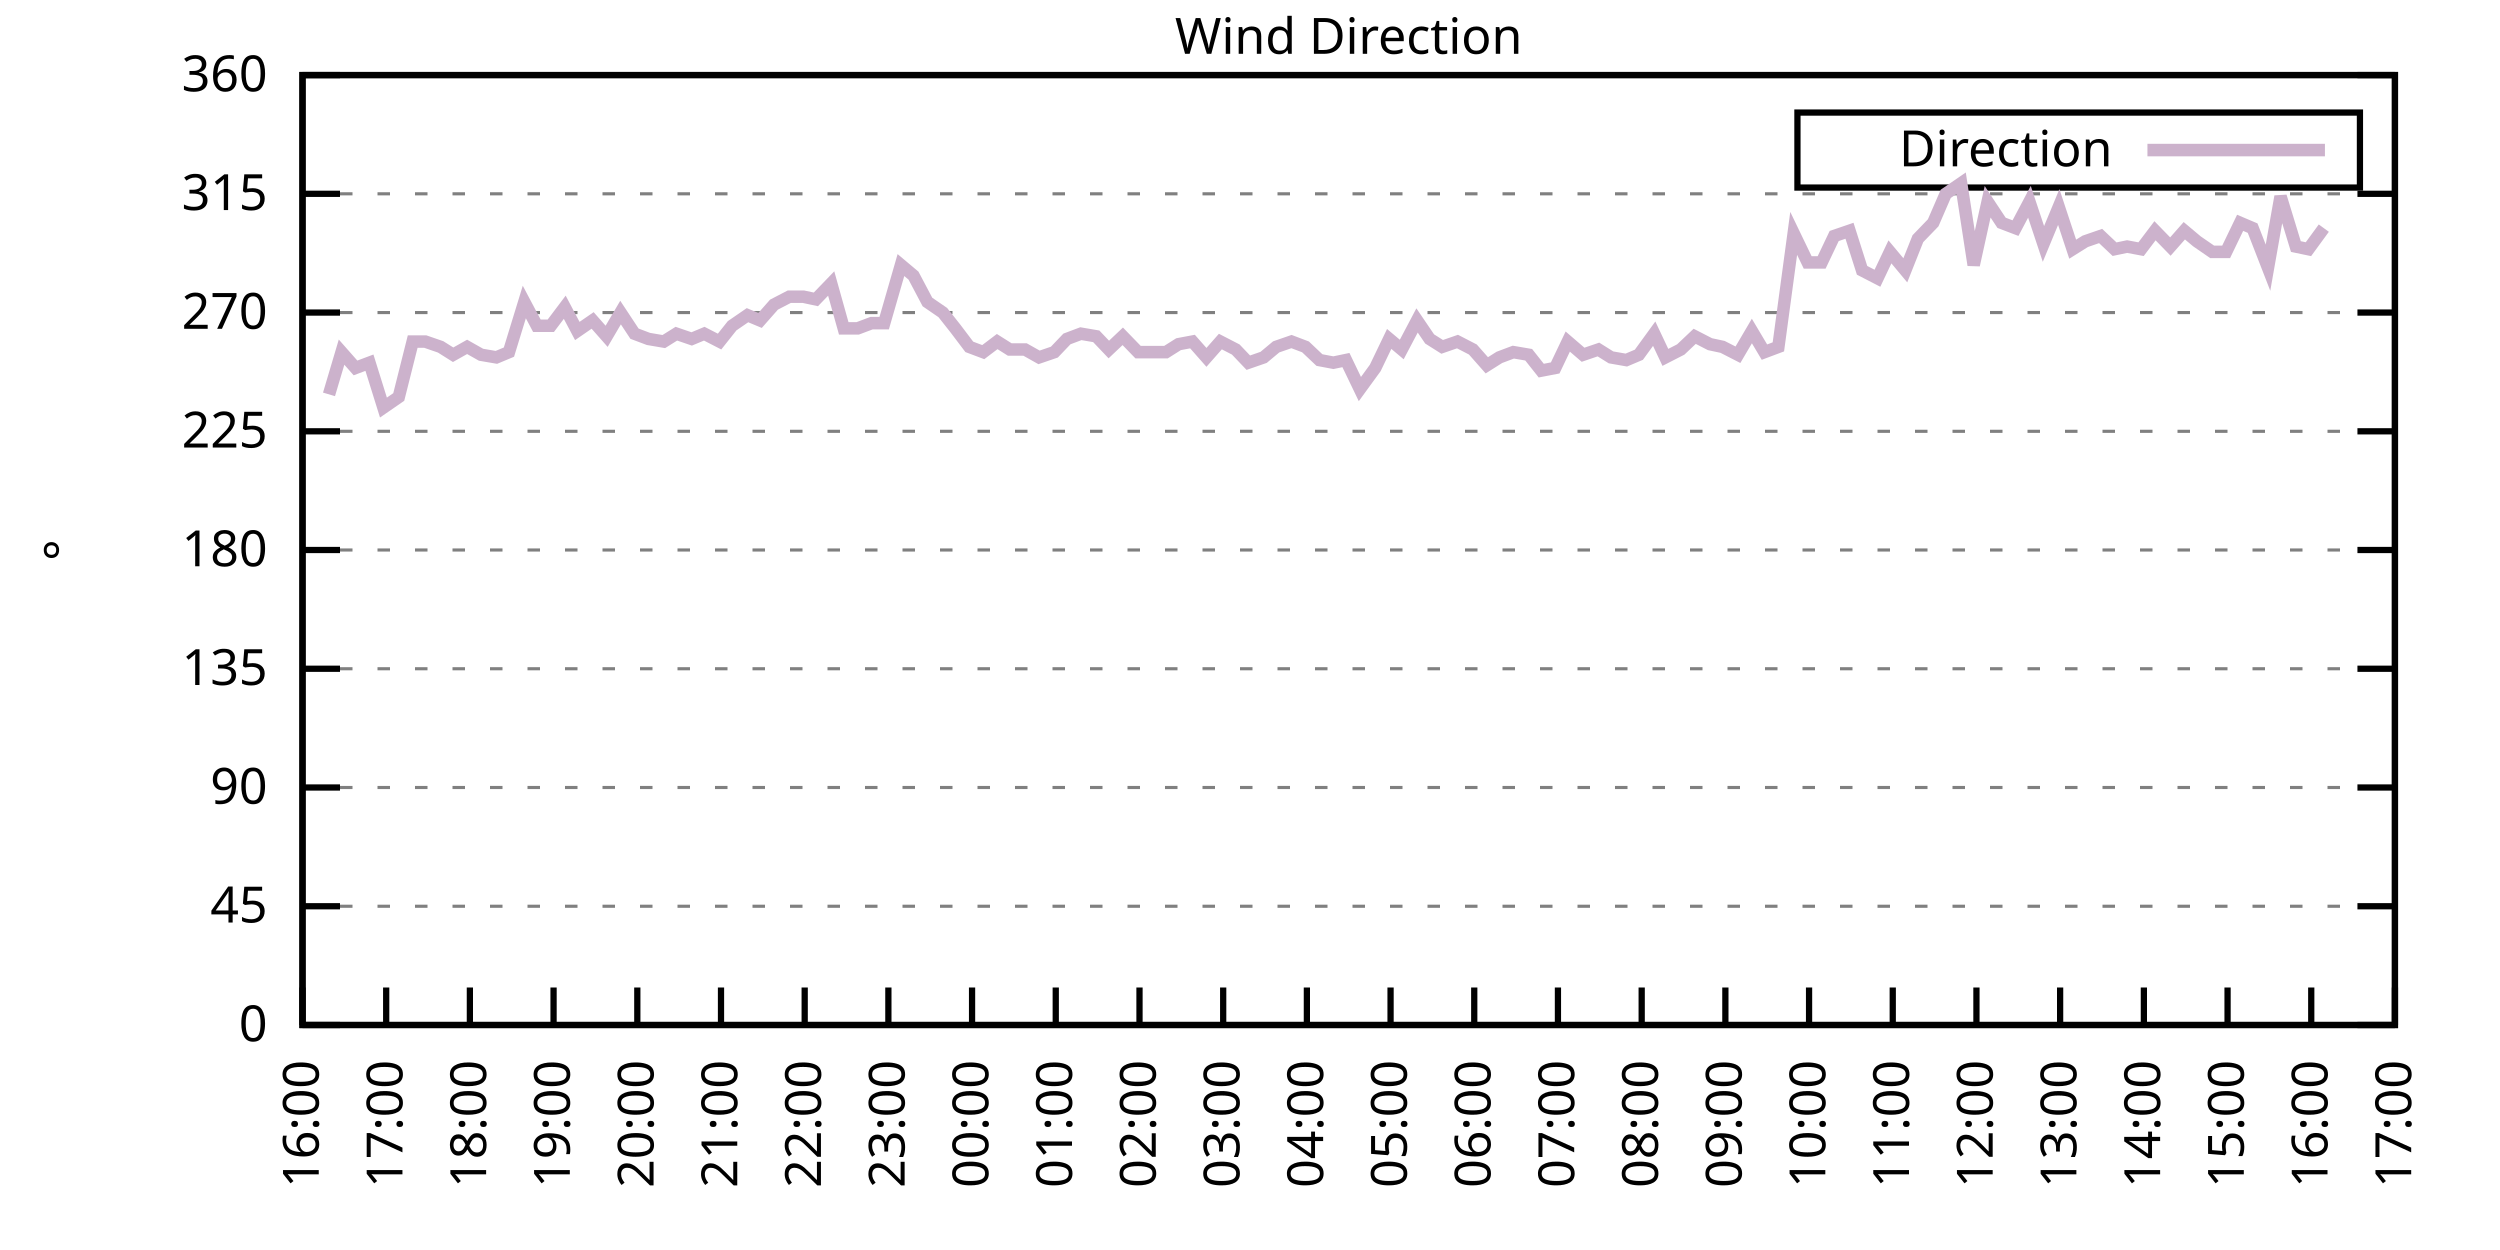
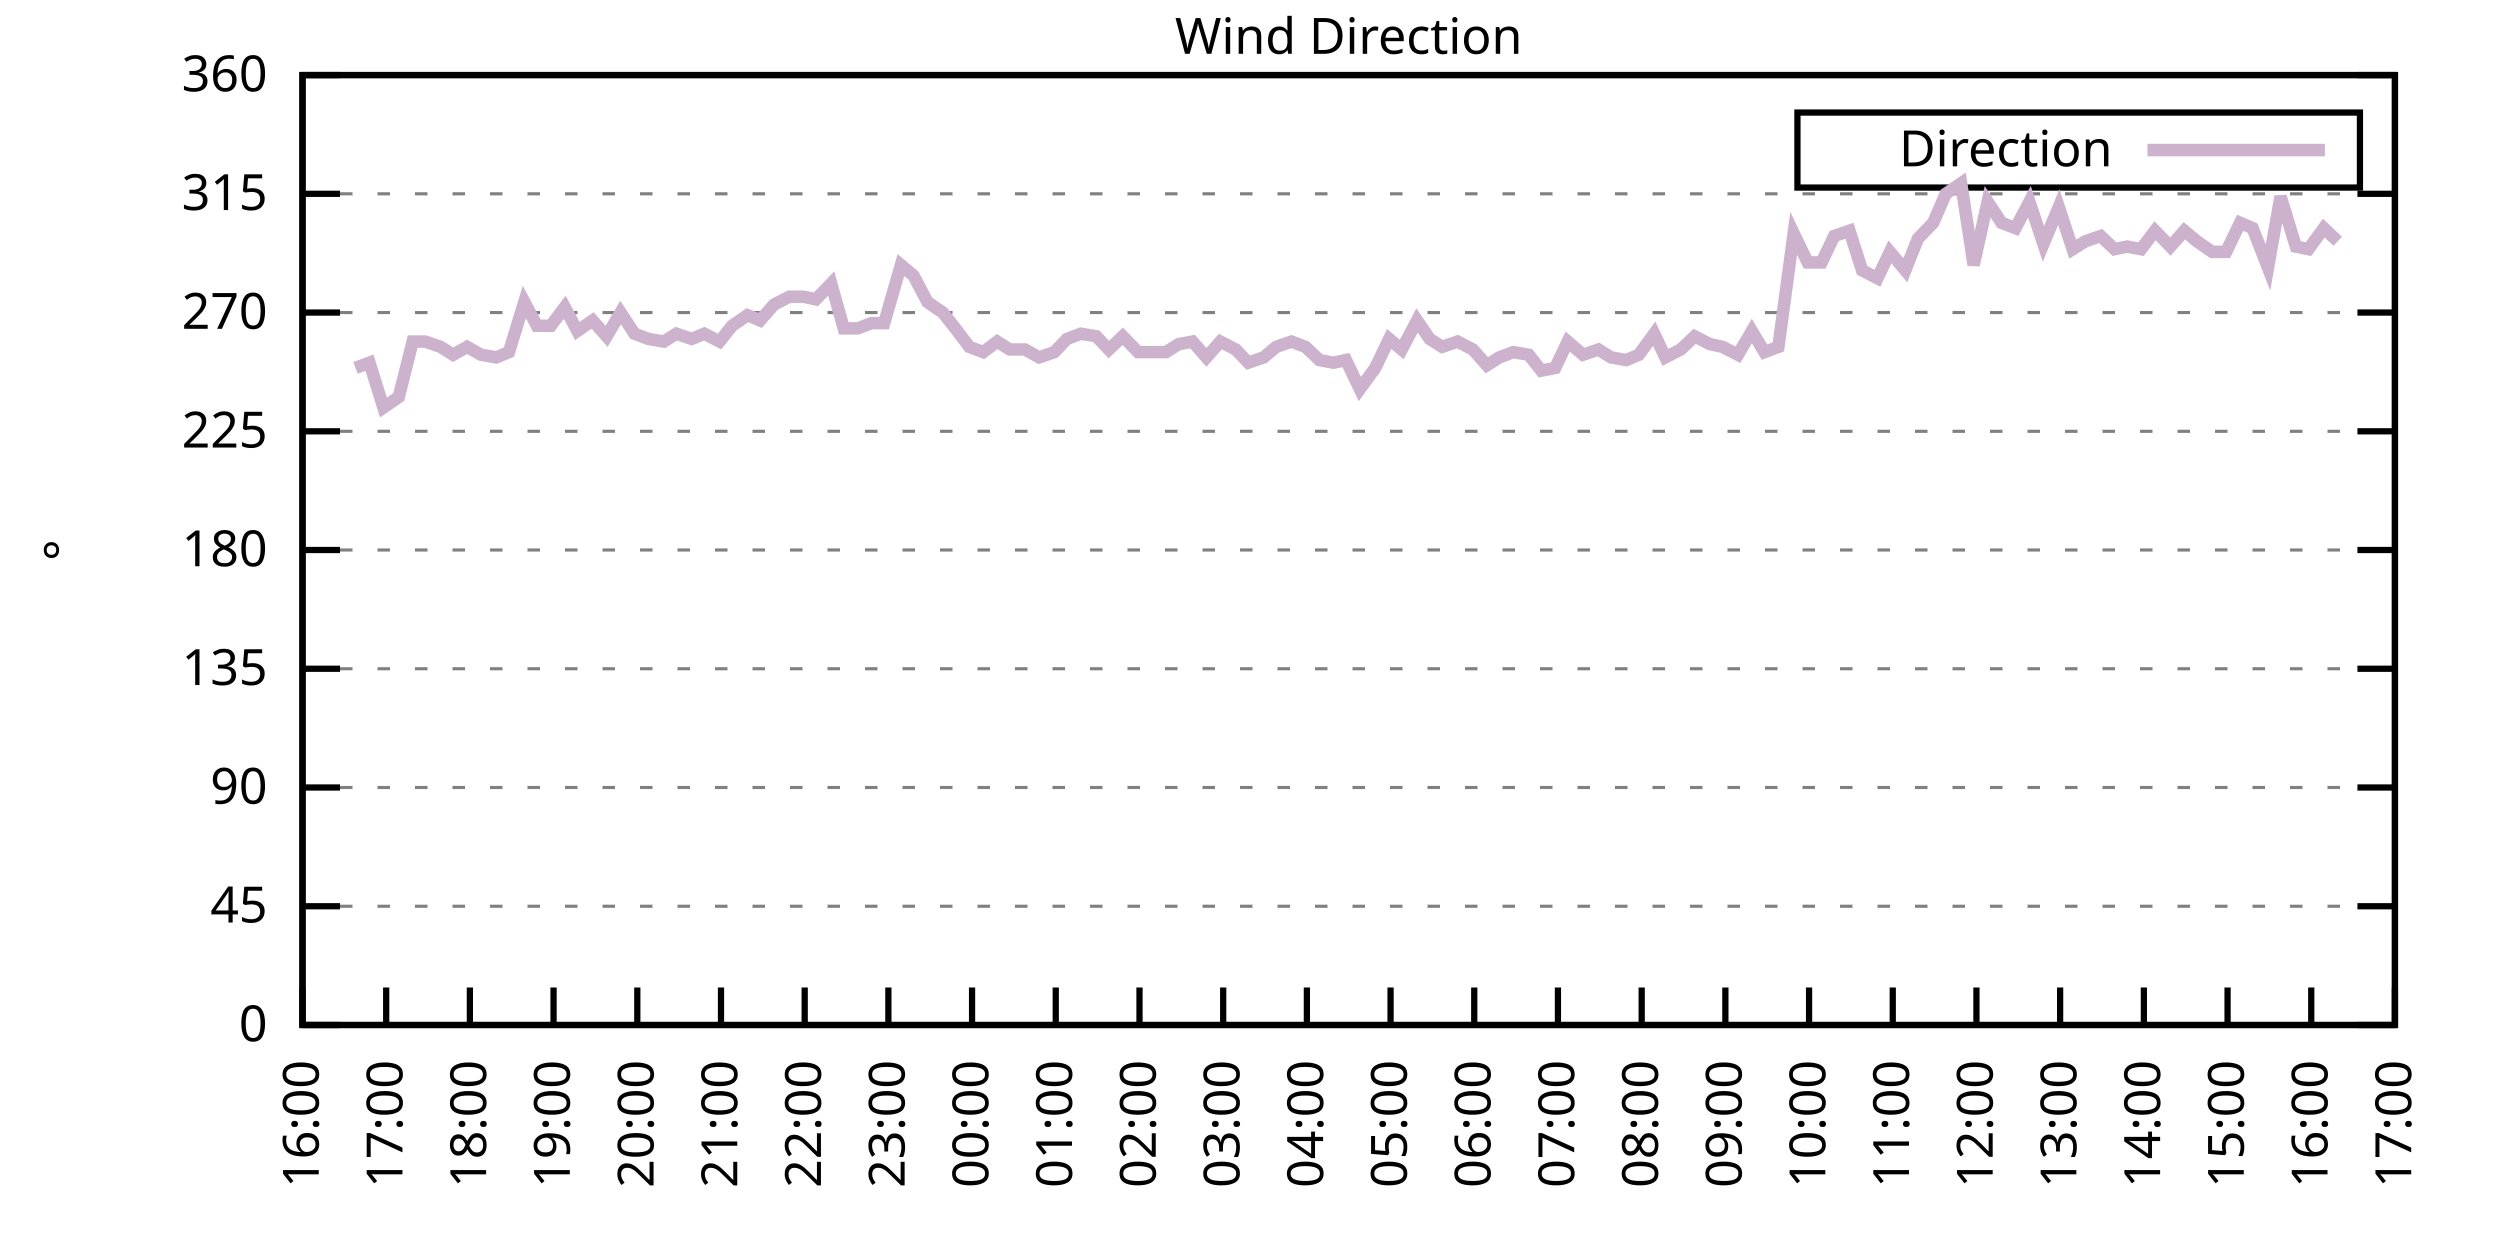
<svg xmlns="http://www.w3.org/2000/svg" xmlns:xlink="http://www.w3.org/1999/xlink" width="400" height="200" viewBox="0 0 400 200">
  <g id="gnuplot_canvas">
    <rect x="0" y="0" width="400" height="200" fill="none" />
    <defs>
      <circle id="gpDot" r="0.5" stroke-width="0.5" stroke="currentColor" />
      <path id="gpPt0" stroke-width="0.333" stroke="currentColor" d="M-1,0 h2 M0,-1 v2" />
      <path id="gpPt1" stroke-width="0.333" stroke="currentColor" d="M-1,-1 L1,1 M1,-1 L-1,1" />
      <path id="gpPt2" stroke-width="0.333" stroke="currentColor" d="M-1,0 L1,0 M0,-1 L0,1 M-1,-1 L1,1 M-1,1 L1,-1" />
      <rect id="gpPt3" stroke-width="0.333" stroke="currentColor" x="-1" y="-1" width="2" height="2" />
      <rect id="gpPt4" stroke-width="0.333" stroke="currentColor" fill="currentColor" x="-1" y="-1" width="2" height="2" />
      <circle id="gpPt5" stroke-width="0.333" stroke="currentColor" cx="0" cy="0" r="1" />
      <use xlink:href="#gpPt5" id="gpPt6" fill="currentColor" stroke="none" />
      <path id="gpPt7" stroke-width="0.333" stroke="currentColor" d="M0,-1.33 L-1.33,0.67 L1.33,0.67 z" />
      <use xlink:href="#gpPt7" id="gpPt8" fill="currentColor" stroke="none" />
      <use xlink:href="#gpPt7" id="gpPt9" stroke="currentColor" transform="rotate(180)" />
      <use xlink:href="#gpPt9" id="gpPt10" fill="currentColor" stroke="none" />
      <use xlink:href="#gpPt3" id="gpPt11" stroke="currentColor" transform="rotate(45)" />
      <use xlink:href="#gpPt11" id="gpPt12" fill="currentColor" stroke="none" />
      <path id="gpPt13" stroke-width="0.333" stroke="currentColor" d="M0,1.330 L1.265,0.411 L0.782,-1.067 L-0.782,-1.076 L-1.265,0.411 z" />
      <use xlink:href="#gpPt13" id="gpPt14" fill="currentColor" stroke="none" />
      <filter id="textbox" filterUnits="objectBoundingBox" x="0" y="0" height="1" width="1">
        <feFlood flood-color="white" flood-opacity="1" result="bgnd" />
        <feComposite in="SourceGraphic" in2="bgnd" operator="atop" />
      </filter>
      <filter id="greybox" filterUnits="objectBoundingBox" x="0" y="0" height="1" width="1">
        <feFlood flood-color="lightgrey" flood-opacity="1" result="grey" />
        <feComposite in="SourceGraphic" in2="grey" operator="atop" />
      </filter>
    </defs>
    <g fill="none" color="white" stroke="currentColor" stroke-width="1.00" stroke-linecap="butt" stroke-linejoin="miter">
</g>
    <g fill="none" color="black" stroke="currentColor" stroke-width="1.00" stroke-linecap="butt" stroke-linejoin="miter">
      <g stroke="none" shape-rendering="crispEdges">
        <polygon fill="rgb(255, 255, 255)" points="48.40,164.00 383.18,164.00 383.18,12.02 48.40,12.02 " />
      </g>
    </g>
    <g fill="none" color="black" stroke="currentColor" stroke-width="1.00" stroke-linecap="butt" stroke-linejoin="miter">
</g>
    <g fill="none" color="black" stroke="black" stroke-width="0.50" stroke-linecap="butt" stroke-linejoin="miter">
</g>
    <g fill="none" color="gray" stroke="currentColor" stroke-width="0.50" stroke-linecap="butt" stroke-linejoin="miter">
      <path stroke="gray" stroke-dasharray="2,4" class="gridline" d="M48.40,164.00 L383.19,164.00  " />
    </g>
    <g fill="none" color="gray" stroke="gray" stroke-width="1.00" stroke-linecap="butt" stroke-linejoin="miter">
</g>
    <g fill="none" color="black" stroke="currentColor" stroke-width="1.00" stroke-linecap="butt" stroke-linejoin="miter">
      <path stroke="black" d="M48.40,164.00 L54.40,164.00 M383.19,164.00 L377.19,164.00  " />
      <g transform="translate(42.80,166.60)" stroke="none" fill="black" font-family="Sans" font-size="8.00" text-anchor="end">
        <text>
          <tspan font-family="Sans"> 0</tspan>
        </text>
      </g>
    </g>
    <g fill="none" color="black" stroke="currentColor" stroke-width="1.00" stroke-linecap="butt" stroke-linejoin="miter">
</g>
    <g fill="none" color="black" stroke="black" stroke-width="0.50" stroke-linecap="butt" stroke-linejoin="miter">
</g>
    <g fill="none" color="gray" stroke="currentColor" stroke-width="0.50" stroke-linecap="butt" stroke-linejoin="miter">
      <path stroke="gray" stroke-dasharray="2,4" class="gridline" d="M48.40,145.00 L383.19,145.00  " />
    </g>
    <g fill="none" color="gray" stroke="gray" stroke-width="1.00" stroke-linecap="butt" stroke-linejoin="miter">
</g>
    <g fill="none" color="black" stroke="currentColor" stroke-width="1.00" stroke-linecap="butt" stroke-linejoin="miter">
      <path stroke="black" d="M48.40,145.00 L54.40,145.00 M383.19,145.00 L377.19,145.00  " />
      <g transform="translate(42.80,147.60)" stroke="none" fill="black" font-family="Sans" font-size="8.00" text-anchor="end">
        <text>
          <tspan font-family="Sans"> 45</tspan>
        </text>
      </g>
    </g>
    <g fill="none" color="black" stroke="currentColor" stroke-width="1.00" stroke-linecap="butt" stroke-linejoin="miter">
</g>
    <g fill="none" color="black" stroke="black" stroke-width="0.50" stroke-linecap="butt" stroke-linejoin="miter">
</g>
    <g fill="none" color="gray" stroke="currentColor" stroke-width="0.50" stroke-linecap="butt" stroke-linejoin="miter">
      <path stroke="gray" stroke-dasharray="2,4" class="gridline" d="M48.40,126.00 L383.19,126.00  " />
    </g>
    <g fill="none" color="gray" stroke="gray" stroke-width="1.00" stroke-linecap="butt" stroke-linejoin="miter">
</g>
    <g fill="none" color="black" stroke="currentColor" stroke-width="1.00" stroke-linecap="butt" stroke-linejoin="miter">
      <path stroke="black" d="M48.40,126.00 L54.40,126.00 M383.19,126.00 L377.19,126.00  " />
      <g transform="translate(42.80,128.60)" stroke="none" fill="black" font-family="Sans" font-size="8.00" text-anchor="end">
        <text>
          <tspan font-family="Sans"> 90</tspan>
        </text>
      </g>
    </g>
    <g fill="none" color="black" stroke="currentColor" stroke-width="1.00" stroke-linecap="butt" stroke-linejoin="miter">
</g>
    <g fill="none" color="black" stroke="black" stroke-width="0.50" stroke-linecap="butt" stroke-linejoin="miter">
</g>
    <g fill="none" color="gray" stroke="currentColor" stroke-width="0.50" stroke-linecap="butt" stroke-linejoin="miter">
      <path stroke="gray" stroke-dasharray="2,4" class="gridline" d="M48.40,107.00 L383.19,107.00  " />
    </g>
    <g fill="none" color="gray" stroke="gray" stroke-width="1.00" stroke-linecap="butt" stroke-linejoin="miter">
</g>
    <g fill="none" color="black" stroke="currentColor" stroke-width="1.00" stroke-linecap="butt" stroke-linejoin="miter">
      <path stroke="black" d="M48.40,107.00 L54.40,107.00 M383.19,107.00 L377.19,107.00  " />
      <g transform="translate(42.80,109.60)" stroke="none" fill="black" font-family="Sans" font-size="8.00" text-anchor="end">
        <text>
          <tspan font-family="Sans"> 135</tspan>
        </text>
      </g>
    </g>
    <g fill="none" color="black" stroke="currentColor" stroke-width="1.00" stroke-linecap="butt" stroke-linejoin="miter">
</g>
    <g fill="none" color="black" stroke="black" stroke-width="0.50" stroke-linecap="butt" stroke-linejoin="miter">
</g>
    <g fill="none" color="gray" stroke="currentColor" stroke-width="0.50" stroke-linecap="butt" stroke-linejoin="miter">
      <path stroke="gray" stroke-dasharray="2,4" class="gridline" d="M48.40,88.00 L383.19,88.00  " />
    </g>
    <g fill="none" color="gray" stroke="gray" stroke-width="1.00" stroke-linecap="butt" stroke-linejoin="miter">
</g>
    <g fill="none" color="black" stroke="currentColor" stroke-width="1.00" stroke-linecap="butt" stroke-linejoin="miter">
      <path stroke="black" d="M48.40,88.00 L54.40,88.00 M383.19,88.00 L377.19,88.00  " />
      <g transform="translate(42.80,90.60)" stroke="none" fill="black" font-family="Sans" font-size="8.00" text-anchor="end">
        <text>
          <tspan font-family="Sans"> 180</tspan>
        </text>
      </g>
    </g>
    <g fill="none" color="black" stroke="currentColor" stroke-width="1.00" stroke-linecap="butt" stroke-linejoin="miter">
</g>
    <g fill="none" color="black" stroke="black" stroke-width="0.50" stroke-linecap="butt" stroke-linejoin="miter">
</g>
    <g fill="none" color="gray" stroke="currentColor" stroke-width="0.50" stroke-linecap="butt" stroke-linejoin="miter">
      <path stroke="gray" stroke-dasharray="2,4" class="gridline" d="M48.40,69.01 L383.19,69.01  " />
    </g>
    <g fill="none" color="gray" stroke="gray" stroke-width="1.00" stroke-linecap="butt" stroke-linejoin="miter">
</g>
    <g fill="none" color="black" stroke="currentColor" stroke-width="1.00" stroke-linecap="butt" stroke-linejoin="miter">
      <path stroke="black" d="M48.40,69.01 L54.40,69.01 M383.19,69.01 L377.19,69.01  " />
      <g transform="translate(42.80,71.61)" stroke="none" fill="black" font-family="Sans" font-size="8.00" text-anchor="end">
        <text>
          <tspan font-family="Sans"> 225</tspan>
        </text>
      </g>
    </g>
    <g fill="none" color="black" stroke="currentColor" stroke-width="1.00" stroke-linecap="butt" stroke-linejoin="miter">
</g>
    <g fill="none" color="black" stroke="black" stroke-width="0.50" stroke-linecap="butt" stroke-linejoin="miter">
</g>
    <g fill="none" color="gray" stroke="currentColor" stroke-width="0.50" stroke-linecap="butt" stroke-linejoin="miter">
      <path stroke="gray" stroke-dasharray="2,4" class="gridline" d="M48.40,50.01 L383.19,50.01  " />
    </g>
    <g fill="none" color="gray" stroke="gray" stroke-width="1.00" stroke-linecap="butt" stroke-linejoin="miter">
</g>
    <g fill="none" color="black" stroke="currentColor" stroke-width="1.00" stroke-linecap="butt" stroke-linejoin="miter">
      <path stroke="black" d="M48.40,50.01 L54.40,50.01 M383.19,50.01 L377.19,50.01  " />
      <g transform="translate(42.80,52.61)" stroke="none" fill="black" font-family="Sans" font-size="8.00" text-anchor="end">
        <text>
          <tspan font-family="Sans"> 270</tspan>
        </text>
      </g>
    </g>
    <g fill="none" color="black" stroke="currentColor" stroke-width="1.00" stroke-linecap="butt" stroke-linejoin="miter">
</g>
    <g fill="none" color="black" stroke="black" stroke-width="0.50" stroke-linecap="butt" stroke-linejoin="miter">
</g>
    <g fill="none" color="gray" stroke="currentColor" stroke-width="0.50" stroke-linecap="butt" stroke-linejoin="miter">
      <path stroke="gray" stroke-dasharray="2,4" class="gridline" d="M48.40,31.01 L383.19,31.01  " />
    </g>
    <g fill="none" color="gray" stroke="gray" stroke-width="1.00" stroke-linecap="butt" stroke-linejoin="miter">
</g>
    <g fill="none" color="black" stroke="currentColor" stroke-width="1.00" stroke-linecap="butt" stroke-linejoin="miter">
      <path stroke="black" d="M48.40,31.01 L54.40,31.01 M383.19,31.01 L377.19,31.01  " />
      <g transform="translate(42.80,33.61)" stroke="none" fill="black" font-family="Sans" font-size="8.00" text-anchor="end">
        <text>
          <tspan font-family="Sans"> 315</tspan>
        </text>
      </g>
    </g>
    <g fill="none" color="black" stroke="currentColor" stroke-width="1.00" stroke-linecap="butt" stroke-linejoin="miter">
</g>
    <g fill="none" color="black" stroke="black" stroke-width="0.50" stroke-linecap="butt" stroke-linejoin="miter">
</g>
    <g fill="none" color="gray" stroke="currentColor" stroke-width="0.50" stroke-linecap="butt" stroke-linejoin="miter">
      <path stroke="gray" stroke-dasharray="2,4" class="gridline" d="M48.40,12.01 L383.19,12.01  " />
    </g>
    <g fill="none" color="gray" stroke="gray" stroke-width="1.00" stroke-linecap="butt" stroke-linejoin="miter">
</g>
    <g fill="none" color="black" stroke="currentColor" stroke-width="1.00" stroke-linecap="butt" stroke-linejoin="miter">
      <path stroke="black" d="M48.40,12.01 L54.40,12.01 M383.19,12.01 L377.19,12.01  " />
      <g transform="translate(42.80,14.61)" stroke="none" fill="black" font-family="Sans" font-size="8.00" text-anchor="end">
        <text>
          <tspan font-family="Sans"> 360</tspan>
        </text>
      </g>
    </g>
    <g fill="none" color="black" stroke="currentColor" stroke-width="1.00" stroke-linecap="butt" stroke-linejoin="miter">
      <path stroke="black" d="M48.40,164.00 L48.40,158.00  " />
      <g transform="translate(51.00,169.60) rotate(270.00)" stroke="none" fill="black" font-family="Sans" font-size="8.00" text-anchor="end">
        <text>
          <tspan font-family="Sans">16:00</tspan>
        </text>
      </g>
    </g>
    <g fill="none" color="black" stroke="currentColor" stroke-width="1.00" stroke-linecap="butt" stroke-linejoin="miter">
      <path stroke="black" d="M61.79,164.00 L61.79,158.00  " />
      <g transform="translate(64.39,169.60) rotate(270.00)" stroke="none" fill="black" font-family="Sans" font-size="8.00" text-anchor="end">
        <text>
          <tspan font-family="Sans">17:00</tspan>
        </text>
      </g>
    </g>
    <g fill="none" color="black" stroke="currentColor" stroke-width="1.00" stroke-linecap="butt" stroke-linejoin="miter">
      <path stroke="black" d="M75.18,164.00 L75.18,158.00  " />
      <g transform="translate(77.78,169.60) rotate(270.00)" stroke="none" fill="black" font-family="Sans" font-size="8.00" text-anchor="end">
        <text>
          <tspan font-family="Sans">18:00</tspan>
        </text>
      </g>
    </g>
    <g fill="none" color="black" stroke="currentColor" stroke-width="1.00" stroke-linecap="butt" stroke-linejoin="miter">
      <path stroke="black" d="M88.57,164.00 L88.57,158.00  " />
      <g transform="translate(91.17,169.60) rotate(270.00)" stroke="none" fill="black" font-family="Sans" font-size="8.00" text-anchor="end">
        <text>
          <tspan font-family="Sans">19:00</tspan>
        </text>
      </g>
    </g>
    <g fill="none" color="black" stroke="currentColor" stroke-width="1.00" stroke-linecap="butt" stroke-linejoin="miter">
      <path stroke="black" d="M101.97,164.00 L101.97,158.00  " />
      <g transform="translate(104.57,169.60) rotate(270.00)" stroke="none" fill="black" font-family="Sans" font-size="8.00" text-anchor="end">
        <text>
          <tspan font-family="Sans">20:00</tspan>
        </text>
      </g>
    </g>
    <g fill="none" color="black" stroke="currentColor" stroke-width="1.00" stroke-linecap="butt" stroke-linejoin="miter">
      <path stroke="black" d="M115.36,164.00 L115.36,158.00  " />
      <g transform="translate(117.96,169.60) rotate(270.00)" stroke="none" fill="black" font-family="Sans" font-size="8.00" text-anchor="end">
        <text>
          <tspan font-family="Sans">21:00</tspan>
        </text>
      </g>
    </g>
    <g fill="none" color="black" stroke="currentColor" stroke-width="1.00" stroke-linecap="butt" stroke-linejoin="miter">
      <path stroke="black" d="M128.75,164.00 L128.75,158.00  " />
      <g transform="translate(131.35,169.60) rotate(270.00)" stroke="none" fill="black" font-family="Sans" font-size="8.00" text-anchor="end">
        <text>
          <tspan font-family="Sans">22:00</tspan>
        </text>
      </g>
    </g>
    <g fill="none" color="black" stroke="currentColor" stroke-width="1.00" stroke-linecap="butt" stroke-linejoin="miter">
      <path stroke="black" d="M142.14,164.00 L142.14,158.00  " />
      <g transform="translate(144.74,169.60) rotate(270.00)" stroke="none" fill="black" font-family="Sans" font-size="8.00" text-anchor="end">
        <text>
          <tspan font-family="Sans">23:00</tspan>
        </text>
      </g>
    </g>
    <g fill="none" color="black" stroke="currentColor" stroke-width="1.00" stroke-linecap="butt" stroke-linejoin="miter">
      <path stroke="black" d="M155.53,164.00 L155.53,158.00  " />
      <g transform="translate(158.13,169.60) rotate(270.00)" stroke="none" fill="black" font-family="Sans" font-size="8.00" text-anchor="end">
        <text>
          <tspan font-family="Sans">00:00</tspan>
        </text>
      </g>
    </g>
    <g fill="none" color="black" stroke="currentColor" stroke-width="1.00" stroke-linecap="butt" stroke-linejoin="miter">
      <path stroke="black" d="M168.92,164.00 L168.92,158.00  " />
      <g transform="translate(171.52,169.60) rotate(270.00)" stroke="none" fill="black" font-family="Sans" font-size="8.00" text-anchor="end">
        <text>
          <tspan font-family="Sans">01:00</tspan>
        </text>
      </g>
    </g>
    <g fill="none" color="black" stroke="currentColor" stroke-width="1.00" stroke-linecap="butt" stroke-linejoin="miter">
      <path stroke="black" d="M182.32,164.00 L182.32,158.00  " />
      <g transform="translate(184.92,169.60) rotate(270.00)" stroke="none" fill="black" font-family="Sans" font-size="8.00" text-anchor="end">
        <text>
          <tspan font-family="Sans">02:00</tspan>
        </text>
      </g>
    </g>
    <g fill="none" color="black" stroke="currentColor" stroke-width="1.00" stroke-linecap="butt" stroke-linejoin="miter">
      <path stroke="black" d="M195.71,164.00 L195.71,158.00  " />
      <g transform="translate(198.31,169.60) rotate(270.00)" stroke="none" fill="black" font-family="Sans" font-size="8.00" text-anchor="end">
        <text>
          <tspan font-family="Sans">03:00</tspan>
        </text>
      </g>
    </g>
    <g fill="none" color="black" stroke="currentColor" stroke-width="1.00" stroke-linecap="butt" stroke-linejoin="miter">
      <path stroke="black" d="M209.10,164.00 L209.10,158.00  " />
      <g transform="translate(211.70,169.60) rotate(270.00)" stroke="none" fill="black" font-family="Sans" font-size="8.00" text-anchor="end">
        <text>
          <tspan font-family="Sans">04:00</tspan>
        </text>
      </g>
    </g>
    <g fill="none" color="black" stroke="currentColor" stroke-width="1.00" stroke-linecap="butt" stroke-linejoin="miter">
      <path stroke="black" d="M222.49,164.00 L222.49,158.00  " />
      <g transform="translate(225.09,169.60) rotate(270.00)" stroke="none" fill="black" font-family="Sans" font-size="8.00" text-anchor="end">
        <text>
          <tspan font-family="Sans">05:00</tspan>
        </text>
      </g>
    </g>
    <g fill="none" color="black" stroke="currentColor" stroke-width="1.00" stroke-linecap="butt" stroke-linejoin="miter">
      <path stroke="black" d="M235.88,164.00 L235.88,158.00  " />
      <g transform="translate(238.48,169.60) rotate(270.00)" stroke="none" fill="black" font-family="Sans" font-size="8.00" text-anchor="end">
        <text>
          <tspan font-family="Sans">06:00</tspan>
        </text>
      </g>
    </g>
    <g fill="none" color="black" stroke="currentColor" stroke-width="1.00" stroke-linecap="butt" stroke-linejoin="miter">
      <path stroke="black" d="M249.27,164.00 L249.27,158.00  " />
      <g transform="translate(251.87,169.60) rotate(270.00)" stroke="none" fill="black" font-family="Sans" font-size="8.00" text-anchor="end">
        <text>
          <tspan font-family="Sans">07:00</tspan>
        </text>
      </g>
    </g>
    <g fill="none" color="black" stroke="currentColor" stroke-width="1.00" stroke-linecap="butt" stroke-linejoin="miter">
      <path stroke="black" d="M262.67,164.00 L262.67,158.00  " />
      <g transform="translate(265.27,169.60) rotate(270.00)" stroke="none" fill="black" font-family="Sans" font-size="8.00" text-anchor="end">
        <text>
          <tspan font-family="Sans">08:00</tspan>
        </text>
      </g>
    </g>
    <g fill="none" color="black" stroke="currentColor" stroke-width="1.00" stroke-linecap="butt" stroke-linejoin="miter">
      <path stroke="black" d="M276.06,164.00 L276.06,158.00  " />
      <g transform="translate(278.66,169.60) rotate(270.00)" stroke="none" fill="black" font-family="Sans" font-size="8.00" text-anchor="end">
        <text>
          <tspan font-family="Sans">09:00</tspan>
        </text>
      </g>
    </g>
    <g fill="none" color="black" stroke="currentColor" stroke-width="1.00" stroke-linecap="butt" stroke-linejoin="miter">
      <path stroke="black" d="M289.45,164.00 L289.45,158.00  " />
      <g transform="translate(292.05,169.60) rotate(270.00)" stroke="none" fill="black" font-family="Sans" font-size="8.00" text-anchor="end">
        <text>
          <tspan font-family="Sans">10:00</tspan>
        </text>
      </g>
    </g>
    <g fill="none" color="black" stroke="currentColor" stroke-width="1.00" stroke-linecap="butt" stroke-linejoin="miter">
      <path stroke="black" d="M302.84,164.00 L302.84,158.00  " />
      <g transform="translate(305.44,169.60) rotate(270.00)" stroke="none" fill="black" font-family="Sans" font-size="8.00" text-anchor="end">
        <text>
          <tspan font-family="Sans">11:00</tspan>
        </text>
      </g>
    </g>
    <g fill="none" color="black" stroke="currentColor" stroke-width="1.00" stroke-linecap="butt" stroke-linejoin="miter">
      <path stroke="black" d="M316.23,164.00 L316.23,158.00  " />
      <g transform="translate(318.83,169.60) rotate(270.00)" stroke="none" fill="black" font-family="Sans" font-size="8.00" text-anchor="end">
        <text>
          <tspan font-family="Sans">12:00</tspan>
        </text>
      </g>
    </g>
    <g fill="none" color="black" stroke="currentColor" stroke-width="1.00" stroke-linecap="butt" stroke-linejoin="miter">
      <path stroke="black" d="M329.62,164.00 L329.62,158.00  " />
      <g transform="translate(332.22,169.60) rotate(270.00)" stroke="none" fill="black" font-family="Sans" font-size="8.00" text-anchor="end">
        <text>
          <tspan font-family="Sans">13:00</tspan>
        </text>
      </g>
    </g>
    <g fill="none" color="black" stroke="currentColor" stroke-width="1.00" stroke-linecap="butt" stroke-linejoin="miter">
      <path stroke="black" d="M343.02,164.00 L343.02,158.00  " />
      <g transform="translate(345.62,169.60) rotate(270.00)" stroke="none" fill="black" font-family="Sans" font-size="8.00" text-anchor="end">
        <text>
          <tspan font-family="Sans">14:00</tspan>
        </text>
      </g>
    </g>
    <g fill="none" color="black" stroke="currentColor" stroke-width="1.00" stroke-linecap="butt" stroke-linejoin="miter">
      <path stroke="black" d="M356.41,164.00 L356.41,158.00  " />
      <g transform="translate(359.01,169.60) rotate(270.00)" stroke="none" fill="black" font-family="Sans" font-size="8.00" text-anchor="end">
        <text>
          <tspan font-family="Sans">15:00</tspan>
        </text>
      </g>
    </g>
    <g fill="none" color="black" stroke="currentColor" stroke-width="1.00" stroke-linecap="butt" stroke-linejoin="miter">
      <path stroke="black" d="M369.80,164.00 L369.80,158.00  " />
      <g transform="translate(372.40,169.60) rotate(270.00)" stroke="none" fill="black" font-family="Sans" font-size="8.00" text-anchor="end">
        <text>
          <tspan font-family="Sans">16:00</tspan>
        </text>
      </g>
    </g>
    <g fill="none" color="black" stroke="currentColor" stroke-width="1.00" stroke-linecap="butt" stroke-linejoin="miter">
      <path stroke="black" d="M383.19,164.00 L383.19,158.00  " />
      <g transform="translate(385.79,169.60) rotate(270.00)" stroke="none" fill="black" font-family="Sans" font-size="8.00" text-anchor="end">
        <text>
          <tspan font-family="Sans">17:00</tspan>
        </text>
      </g>
    </g>
    <g fill="none" color="black" stroke="currentColor" stroke-width="1.00" stroke-linecap="butt" stroke-linejoin="miter">
</g>
    <g fill="none" color="black" stroke="currentColor" stroke-width="1.00" stroke-linecap="butt" stroke-linejoin="miter">
      <path stroke="black" d="M48.40,12.01 L48.40,164.00 L383.19,164.00 L383.19,12.01 L48.40,12.01 Z  " />
    </g>
    <g fill="none" color="black" stroke="currentColor" stroke-width="1.00" stroke-linecap="butt" stroke-linejoin="miter">
</g>
    <g fill="none" color="black" stroke="currentColor" stroke-width="1.00" stroke-linecap="butt" stroke-linejoin="miter">
      <path stroke="black" d="M287.59,30.01 L287.59,18.01 L377.59,18.01 L377.59,30.01 L287.59,30.01 Z  " />
    </g>
    <g id="Wind_direction_plot_1">
      <g fill="none" color="white" stroke="black" stroke-width="2.00" stroke-linecap="butt" stroke-linejoin="miter">
</g>
      <g fill="none" color="black" stroke="currentColor" stroke-width="2.00" stroke-linecap="butt" stroke-linejoin="miter">
        <g transform="translate(337.99,26.61)" stroke="none" fill="black" font-family="Sans" font-size="8.00" text-anchor="end">
          <text>
            <tspan font-family="Sans">Direction</tspan>
          </text>
        </g>
      </g>
      <g fill="none" color="black" stroke="currentColor" stroke-width="2.00" stroke-linecap="butt" stroke-linejoin="miter">
-         <path stroke="rgb(204, 178, 204)" d="M343.59,24.01 L371.99,24.01 M52.64,63.10 L54.65,56.34 L56.88,58.87 L59.11,58.03 L61.35,65.21 L63.80,63.52   L66.03,54.65 L68.04,54.65 L70.50,55.50 L72.50,56.76 L74.74,55.50 L76.97,56.76 L79.42,57.18 L81.43,56.34   L83.89,48.32 L85.90,52.12 L88.13,52.12 L90.36,49.16 L92.37,52.96 L94.82,51.27 L97.06,53.81 L99.29,50.01   L101.52,53.39 L103.75,54.23 L106.21,54.65 L108.22,53.39 L110.67,54.23 L112.68,53.39 L115.13,54.65 L117.14,52.12   L119.60,50.43 L121.61,51.27 L123.84,48.74 L126.29,47.47 L128.53,47.47 L130.54,47.90 L132.99,45.36 L135.00,52.54   L137.23,52.54 L139.46,51.70 L141.47,51.70 L144.15,42.41 L146.16,44.10 L148.39,48.32 L150.85,50.01 L152.85,52.54   L155.09,55.50 L157.32,56.34 L159.55,54.65 L161.56,55.92 L164.01,55.92 L166.25,57.18 L168.70,56.34 L170.71,54.23   L172.94,53.39 L175.40,53.81 L177.41,55.92 L179.64,53.81 L182.09,56.34 L183.88,56.34 L186.56,56.34 L188.57,55.07   L190.80,54.65 L193.03,57.18 L195.26,54.65 L197.72,55.92 L199.73,58.03 L202.18,57.18 L204.19,55.50 L206.64,54.65   L208.88,55.50 L211.11,57.61 L213.34,58.03 L215.35,57.61 L217.58,62.25 L220.04,58.87 L222.27,54.23 L224.28,55.92   L226.73,51.27 L228.74,54.23 L230.75,55.50 L233.20,54.65 L235.66,55.92 L237.89,58.45 L239.90,57.18 L242.13,56.34   L244.59,56.76 L246.60,59.30 L248.83,58.87 L250.84,54.65 L253.29,56.76 L255.75,55.92 L257.76,57.18 L260.21,57.61   L262.22,56.76 L264.67,53.39 L266.46,57.18 L268.92,55.92 L271.15,53.81 L273.60,55.07 L275.61,55.50 L278.07,56.76   L280.30,52.96 L282.31,56.34 L284.54,55.50 L286.99,37.34 L289.23,41.99 L291.46,41.99 L293.47,37.76 L295.92,36.92   L297.93,43.25 L300.39,44.52 L302.39,40.30 L304.85,43.25 L306.86,38.19 L309.31,35.65 L311.32,31.01 L313.78,29.32   L315.79,42.41 L318.02,32.28 L320.25,35.65 L322.48,36.50 L324.71,32.28 L326.95,39.03 L329.40,33.12 L331.63,39.87   L333.64,38.61 L336.10,37.76 L338.33,39.87 L340.34,39.45 L342.57,39.87 L344.80,36.92 L347.26,39.45 L349.49,36.92   L351.50,38.61 L353.95,40.30 L356.18,40.30 L358.42,35.65 L360.42,36.50 L362.88,42.83 L364.89,31.43 L367.34,39.45   L369.35,39.87 L371.81,36.50  " />
+         <path stroke="rgb(204, 178, 204)" d="M343.59,24.01 L371.99,24.01 M56.88,58.87 L59.11,58.03 L61.35,65.21 L63.80,63.52 L66.03,54.65 L68.04,54.65   L70.50,55.50 L72.50,56.76 L74.74,55.50 L76.97,56.76 L79.42,57.18 L81.43,56.34 L83.89,48.32 L85.90,52.12   L88.13,52.12 L90.36,49.16 L92.37,52.96 L94.82,51.27 L97.06,53.81 L99.29,50.01 L101.52,53.39 L103.75,54.23   L106.21,54.65 L108.22,53.39 L110.67,54.23 L112.68,53.39 L115.13,54.65 L117.14,52.12 L119.60,50.43 L121.61,51.27   L123.84,48.74 L126.29,47.47 L128.53,47.47 L130.54,47.90 L132.99,45.36 L135.00,52.54 L137.23,52.54 L139.46,51.70   L141.47,51.70 L144.15,42.41 L146.16,44.10 L148.39,48.32 L150.85,50.01 L152.85,52.54 L155.09,55.50 L157.32,56.34   L159.55,54.65 L161.56,55.92 L164.01,55.92 L166.25,57.18 L168.70,56.34 L170.71,54.23 L172.94,53.39 L175.40,53.81   L177.41,55.92 L179.64,53.81 L182.09,56.34 L183.88,56.34 L186.56,56.34 L188.57,55.07 L190.80,54.65 L193.03,57.18   L195.26,54.65 L197.72,55.92 L199.73,58.03 L202.18,57.18 L204.19,55.50 L206.64,54.65 L208.88,55.50 L211.11,57.61   L213.34,58.03 L215.35,57.61 L217.58,62.25 L220.04,58.87 L222.27,54.23 L224.28,55.92 L226.73,51.27 L228.74,54.23   L230.75,55.50 L233.20,54.65 L235.66,55.92 L237.89,58.45 L239.90,57.18 L242.13,56.34 L244.59,56.76 L246.60,59.30   L248.83,58.87 L250.84,54.65 L253.29,56.76 L255.75,55.92 L257.76,57.18 L260.21,57.61 L262.22,56.76 L264.67,53.39   L266.46,57.18 L268.92,55.92 L271.15,53.81 L273.60,55.07 L275.61,55.50 L278.07,56.76 L280.30,52.96 L282.31,56.34   L284.54,55.50 L286.99,37.34 L289.23,41.99 L291.46,41.99 L293.47,37.76 L295.92,36.92 L297.93,43.25 L300.39,44.52   L302.39,40.30 L304.85,43.25 L306.86,38.19 L309.31,35.65 L311.32,31.01 L313.78,29.32 L315.79,42.41 L318.02,32.28   L320.25,35.65 L322.48,36.50 L324.71,32.28 L326.95,39.03 L329.40,33.12 L331.63,39.87 L333.64,38.61 L336.10,37.76   L338.33,39.87 L340.34,39.45 L342.57,39.87 L344.80,36.92 L347.26,39.45 L349.49,36.92 L351.50,38.61 L353.95,40.30   L356.18,40.30 L358.42,35.65 L360.42,36.50 L362.88,42.83 L364.89,31.43 L367.34,39.45 L369.35,39.87 L371.81,36.50   L374.04,38.61  " />
      </g>
    </g>
    <g fill="none" color="black" stroke="currentColor" stroke-width="2.00" stroke-linecap="butt" stroke-linejoin="miter">
</g>
    <g fill="none" color="black" stroke="black" stroke-width="1.00" stroke-linecap="butt" stroke-linejoin="miter">
</g>
    <g fill="none" color="black" stroke="currentColor" stroke-width="1.00" stroke-linecap="butt" stroke-linejoin="miter">
      <path stroke="black" d="M48.40,12.01 L48.40,164.00 L383.19,164.00 L383.19,12.01 L48.40,12.01 Z  " />
      <g transform="translate(12.80,88.01) rotate(270.00)" stroke="none" fill="black" font-family="Sans" font-size="8.00" text-anchor="middle">
        <text>
          <tspan font-family="Sans">°</tspan>
        </text>
      </g>
    </g>
    <g fill="none" color="black" stroke="currentColor" stroke-width="1.00" stroke-linecap="butt" stroke-linejoin="miter">
</g>
    <g fill="none" color="black" stroke="currentColor" stroke-width="1.00" stroke-linecap="butt" stroke-linejoin="miter">
      <g transform="translate(215.79,8.61)" stroke="none" fill="black" font-family="Sans" font-size="8.00" text-anchor="middle">
        <text>
          <tspan font-family="Sans">Wind Direction</tspan>
        </text>
      </g>
    </g>
    <g fill="none" color="black" stroke="currentColor" stroke-width="1.00" stroke-linecap="butt" stroke-linejoin="miter">
</g>
  </g>
</svg>
